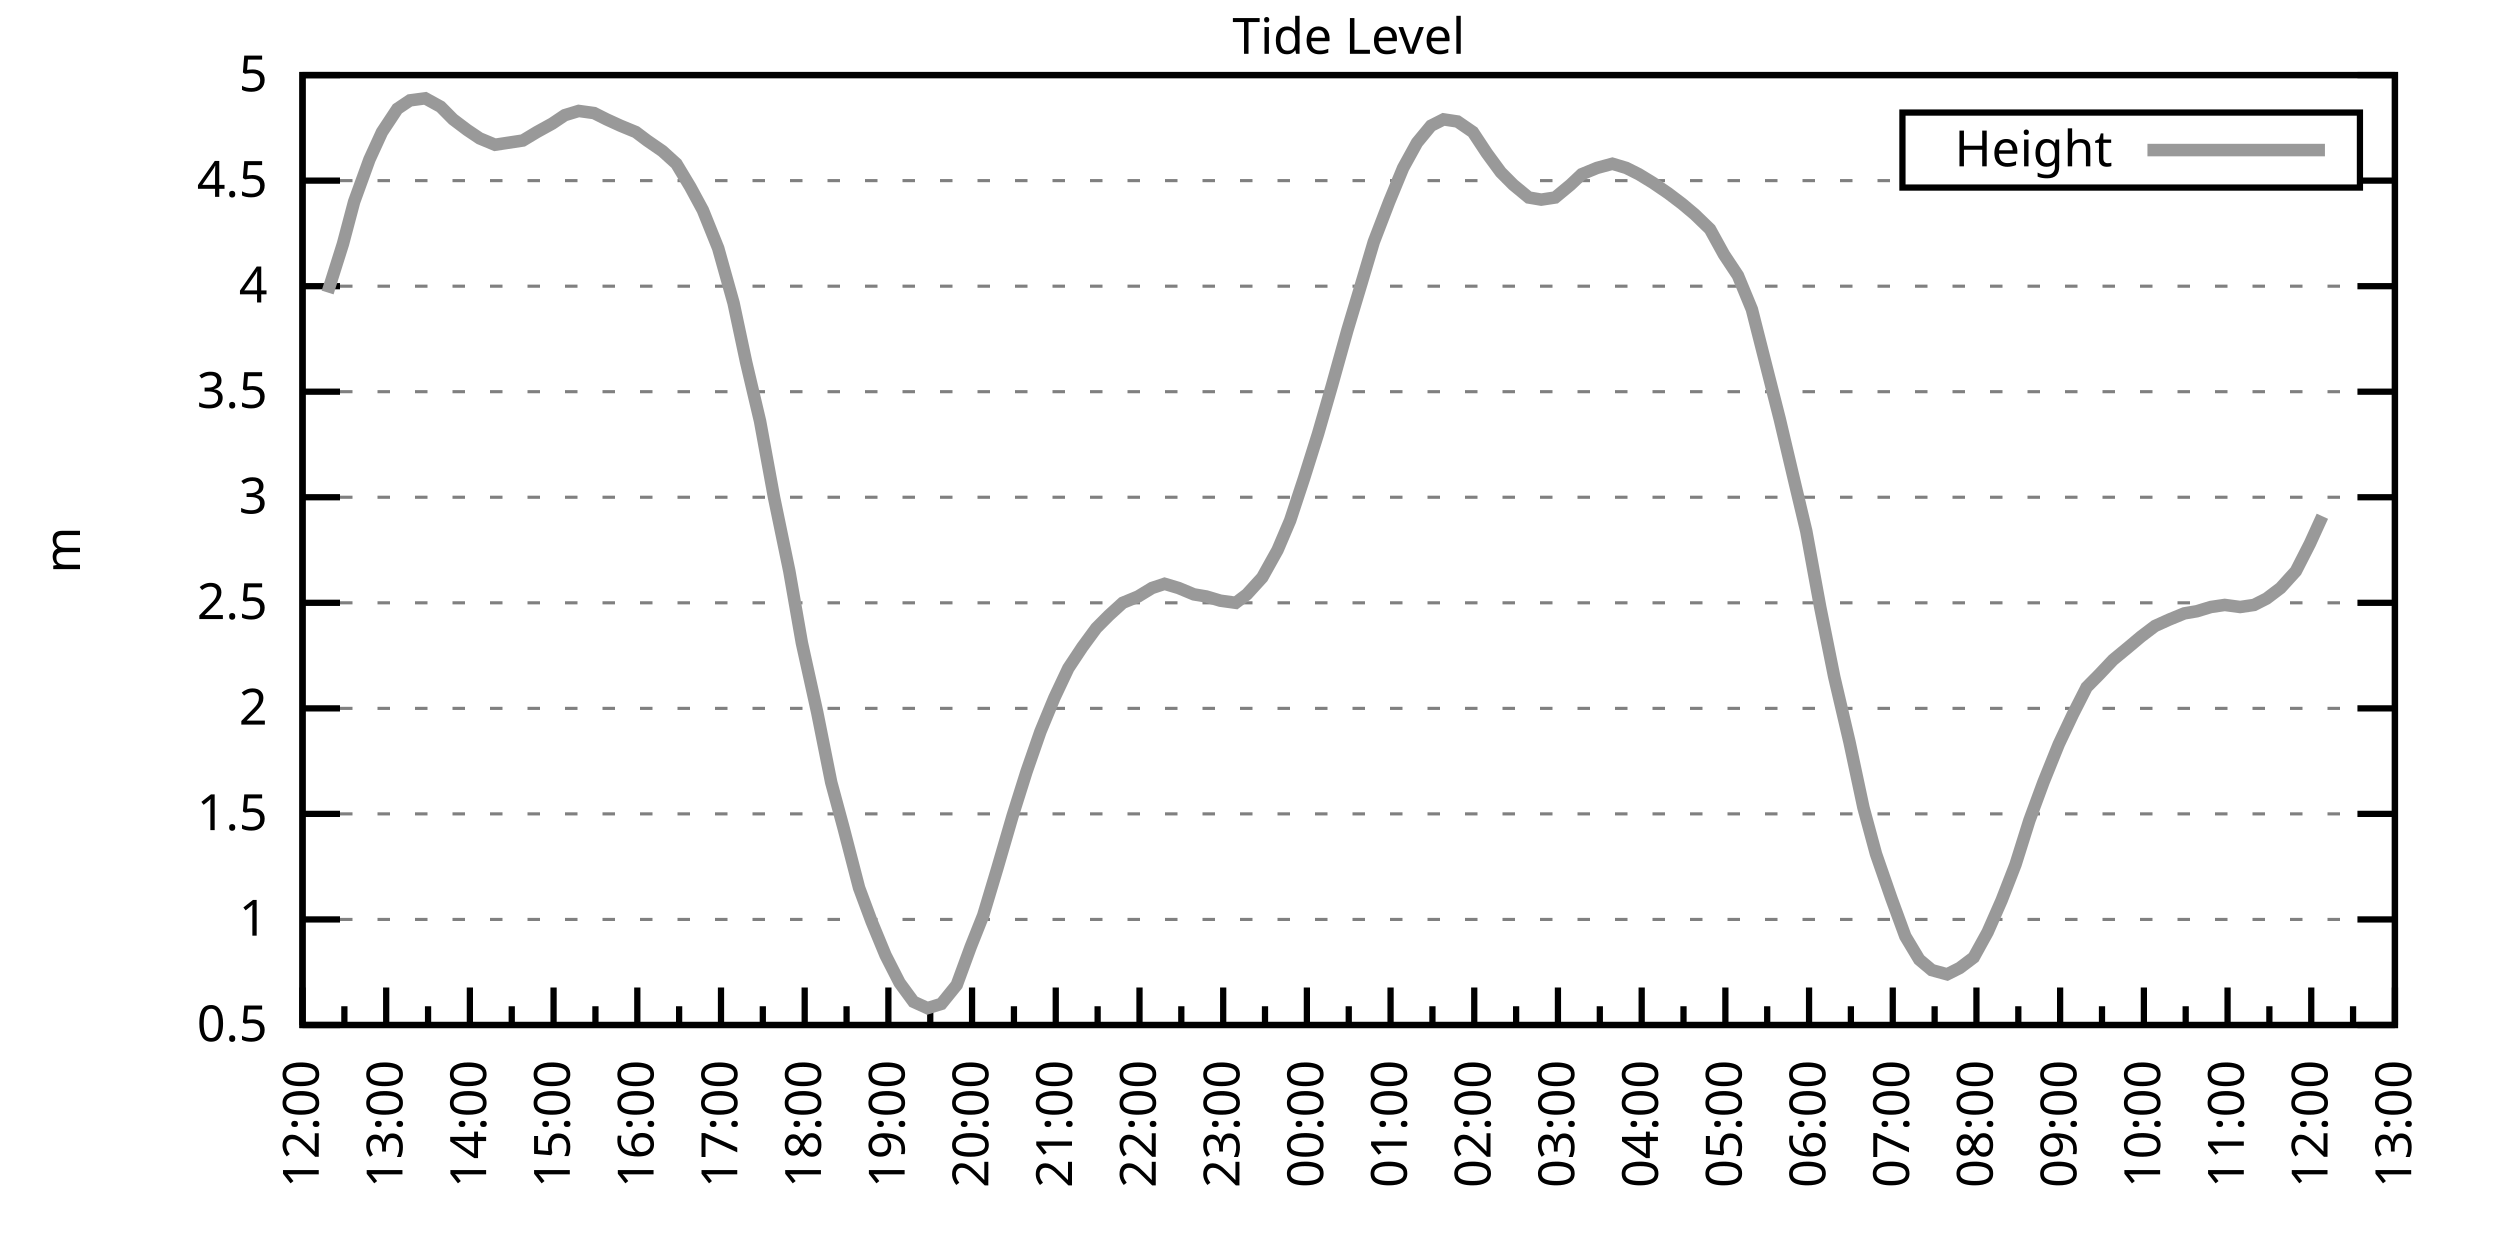
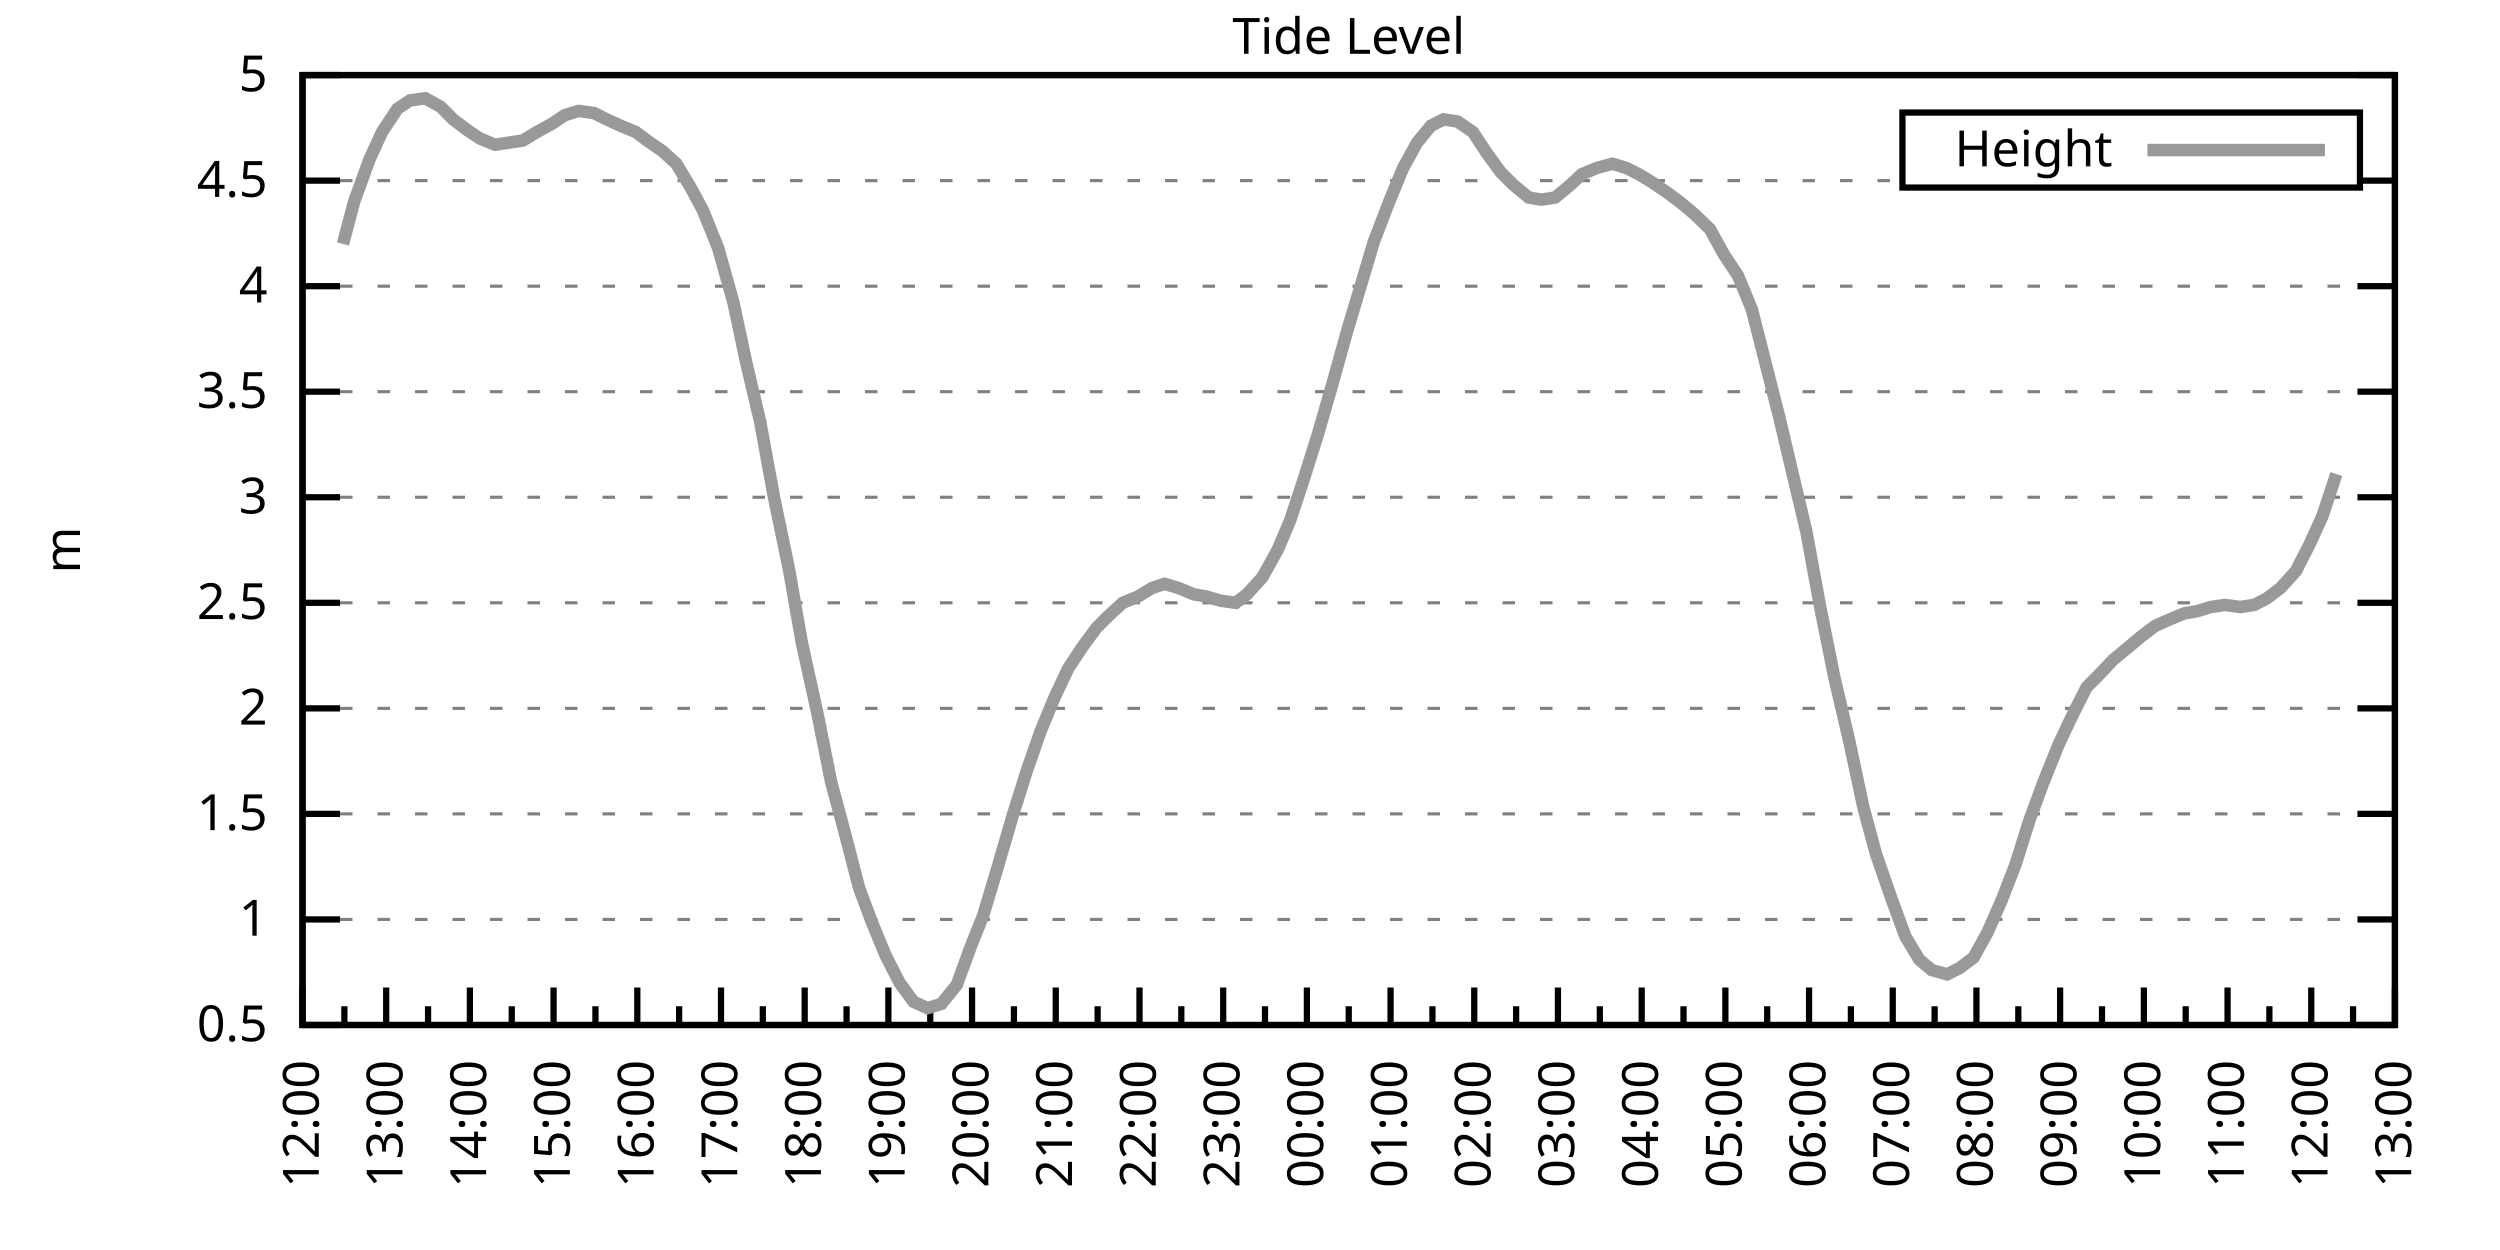
<svg xmlns="http://www.w3.org/2000/svg" xmlns:xlink="http://www.w3.org/1999/xlink" width="400" height="200" viewBox="0 0 400 200">
  <g id="gnuplot_canvas">
    <rect x="0" y="0" width="400" height="200" fill="none" />
    <defs>
      <circle id="gpDot" r="0.5" stroke-width="0.5" stroke="currentColor" />
      <path id="gpPt0" stroke-width="0.333" stroke="currentColor" d="M-1,0 h2 M0,-1 v2" />
      <path id="gpPt1" stroke-width="0.333" stroke="currentColor" d="M-1,-1 L1,1 M1,-1 L-1,1" />
      <path id="gpPt2" stroke-width="0.333" stroke="currentColor" d="M-1,0 L1,0 M0,-1 L0,1 M-1,-1 L1,1 M-1,1 L1,-1" />
      <rect id="gpPt3" stroke-width="0.333" stroke="currentColor" x="-1" y="-1" width="2" height="2" />
      <rect id="gpPt4" stroke-width="0.333" stroke="currentColor" fill="currentColor" x="-1" y="-1" width="2" height="2" />
      <circle id="gpPt5" stroke-width="0.333" stroke="currentColor" cx="0" cy="0" r="1" />
      <use xlink:href="#gpPt5" id="gpPt6" fill="currentColor" stroke="none" />
      <path id="gpPt7" stroke-width="0.333" stroke="currentColor" d="M0,-1.33 L-1.33,0.67 L1.33,0.67 z" />
      <use xlink:href="#gpPt7" id="gpPt8" fill="currentColor" stroke="none" />
      <use xlink:href="#gpPt7" id="gpPt9" stroke="currentColor" transform="rotate(180)" />
      <use xlink:href="#gpPt9" id="gpPt10" fill="currentColor" stroke="none" />
      <use xlink:href="#gpPt3" id="gpPt11" stroke="currentColor" transform="rotate(45)" />
      <use xlink:href="#gpPt11" id="gpPt12" fill="currentColor" stroke="none" />
      <path id="gpPt13" stroke-width="0.333" stroke="currentColor" d="M0,1.330 L1.265,0.411 L0.782,-1.067 L-0.782,-1.076 L-1.265,0.411 z" />
      <use xlink:href="#gpPt13" id="gpPt14" fill="currentColor" stroke="none" />
      <filter id="textbox" filterUnits="objectBoundingBox" x="0" y="0" height="1" width="1">
        <feFlood flood-color="white" flood-opacity="1" result="bgnd" />
        <feComposite in="SourceGraphic" in2="bgnd" operator="atop" />
      </filter>
      <filter id="greybox" filterUnits="objectBoundingBox" x="0" y="0" height="1" width="1">
        <feFlood flood-color="lightgrey" flood-opacity="1" result="grey" />
        <feComposite in="SourceGraphic" in2="grey" operator="atop" />
      </filter>
    </defs>
    <g fill="none" color="white" stroke="currentColor" stroke-width="1.00" stroke-linecap="butt" stroke-linejoin="miter">
</g>
    <g fill="none" color="black" stroke="currentColor" stroke-width="1.00" stroke-linecap="butt" stroke-linejoin="miter">
      <g stroke="none" shape-rendering="crispEdges">
        <polygon fill="rgb(255, 255, 255)" points="48.40,164.00 383.18,164.00 383.18,12.02 48.40,12.02 " />
      </g>
    </g>
    <g fill="none" color="black" stroke="currentColor" stroke-width="1.00" stroke-linecap="butt" stroke-linejoin="miter">
</g>
    <g fill="none" color="black" stroke="black" stroke-width="0.50" stroke-linecap="butt" stroke-linejoin="miter">
</g>
    <g fill="none" color="gray" stroke="currentColor" stroke-width="0.50" stroke-linecap="butt" stroke-linejoin="miter">
      <path stroke="gray" stroke-dasharray="2,4" class="gridline" d="M48.40,164.00 L383.19,164.00  " />
    </g>
    <g fill="none" color="gray" stroke="gray" stroke-width="1.00" stroke-linecap="butt" stroke-linejoin="miter">
</g>
    <g fill="none" color="black" stroke="currentColor" stroke-width="1.00" stroke-linecap="butt" stroke-linejoin="miter">
      <path stroke="black" d="M48.40,164.00 L54.40,164.00 M383.19,164.00 L377.19,164.00  " />
      <g transform="translate(42.80,166.60)" stroke="none" fill="black" font-family="Sans" font-size="8.00" text-anchor="end">
        <text>
          <tspan font-family="Sans"> 0.5</tspan>
        </text>
      </g>
    </g>
    <g fill="none" color="black" stroke="currentColor" stroke-width="1.00" stroke-linecap="butt" stroke-linejoin="miter">
</g>
    <g fill="none" color="black" stroke="black" stroke-width="0.50" stroke-linecap="butt" stroke-linejoin="miter">
</g>
    <g fill="none" color="gray" stroke="currentColor" stroke-width="0.50" stroke-linecap="butt" stroke-linejoin="miter">
      <path stroke="gray" stroke-dasharray="2,4" class="gridline" d="M48.40,147.11 L383.19,147.11  " />
    </g>
    <g fill="none" color="gray" stroke="gray" stroke-width="1.00" stroke-linecap="butt" stroke-linejoin="miter">
</g>
    <g fill="none" color="black" stroke="currentColor" stroke-width="1.00" stroke-linecap="butt" stroke-linejoin="miter">
      <path stroke="black" d="M48.40,147.11 L54.40,147.11 M383.19,147.11 L377.19,147.11  " />
      <g transform="translate(42.80,149.71)" stroke="none" fill="black" font-family="Sans" font-size="8.00" text-anchor="end">
        <text>
          <tspan font-family="Sans"> 1</tspan>
        </text>
      </g>
    </g>
    <g fill="none" color="black" stroke="currentColor" stroke-width="1.00" stroke-linecap="butt" stroke-linejoin="miter">
</g>
    <g fill="none" color="black" stroke="black" stroke-width="0.50" stroke-linecap="butt" stroke-linejoin="miter">
</g>
    <g fill="none" color="gray" stroke="currentColor" stroke-width="0.50" stroke-linecap="butt" stroke-linejoin="miter">
      <path stroke="gray" stroke-dasharray="2,4" class="gridline" d="M48.40,130.22 L383.19,130.22  " />
    </g>
    <g fill="none" color="gray" stroke="gray" stroke-width="1.00" stroke-linecap="butt" stroke-linejoin="miter">
</g>
    <g fill="none" color="black" stroke="currentColor" stroke-width="1.00" stroke-linecap="butt" stroke-linejoin="miter">
      <path stroke="black" d="M48.40,130.22 L54.40,130.22 M383.19,130.22 L377.19,130.22  " />
      <g transform="translate(42.80,132.82)" stroke="none" fill="black" font-family="Sans" font-size="8.00" text-anchor="end">
        <text>
          <tspan font-family="Sans"> 1.5</tspan>
        </text>
      </g>
    </g>
    <g fill="none" color="black" stroke="currentColor" stroke-width="1.00" stroke-linecap="butt" stroke-linejoin="miter">
</g>
    <g fill="none" color="black" stroke="black" stroke-width="0.50" stroke-linecap="butt" stroke-linejoin="miter">
</g>
    <g fill="none" color="gray" stroke="currentColor" stroke-width="0.50" stroke-linecap="butt" stroke-linejoin="miter">
      <path stroke="gray" stroke-dasharray="2,4" class="gridline" d="M48.40,113.34 L383.19,113.34  " />
    </g>
    <g fill="none" color="gray" stroke="gray" stroke-width="1.00" stroke-linecap="butt" stroke-linejoin="miter">
</g>
    <g fill="none" color="black" stroke="currentColor" stroke-width="1.00" stroke-linecap="butt" stroke-linejoin="miter">
      <path stroke="black" d="M48.40,113.34 L54.40,113.34 M383.19,113.34 L377.19,113.34  " />
      <g transform="translate(42.80,115.94)" stroke="none" fill="black" font-family="Sans" font-size="8.00" text-anchor="end">
        <text>
          <tspan font-family="Sans"> 2</tspan>
        </text>
      </g>
    </g>
    <g fill="none" color="black" stroke="currentColor" stroke-width="1.00" stroke-linecap="butt" stroke-linejoin="miter">
</g>
    <g fill="none" color="black" stroke="black" stroke-width="0.50" stroke-linecap="butt" stroke-linejoin="miter">
</g>
    <g fill="none" color="gray" stroke="currentColor" stroke-width="0.50" stroke-linecap="butt" stroke-linejoin="miter">
      <path stroke="gray" stroke-dasharray="2,4" class="gridline" d="M48.40,96.45 L383.19,96.45  " />
    </g>
    <g fill="none" color="gray" stroke="gray" stroke-width="1.00" stroke-linecap="butt" stroke-linejoin="miter">
</g>
    <g fill="none" color="black" stroke="currentColor" stroke-width="1.00" stroke-linecap="butt" stroke-linejoin="miter">
      <path stroke="black" d="M48.40,96.45 L54.40,96.45 M383.19,96.45 L377.19,96.45  " />
      <g transform="translate(42.80,99.05)" stroke="none" fill="black" font-family="Sans" font-size="8.00" text-anchor="end">
        <text>
          <tspan font-family="Sans"> 2.5</tspan>
        </text>
      </g>
    </g>
    <g fill="none" color="black" stroke="currentColor" stroke-width="1.00" stroke-linecap="butt" stroke-linejoin="miter">
</g>
    <g fill="none" color="black" stroke="black" stroke-width="0.50" stroke-linecap="butt" stroke-linejoin="miter">
</g>
    <g fill="none" color="gray" stroke="currentColor" stroke-width="0.50" stroke-linecap="butt" stroke-linejoin="miter">
      <path stroke="gray" stroke-dasharray="2,4" class="gridline" d="M48.40,79.56 L383.19,79.56  " />
    </g>
    <g fill="none" color="gray" stroke="gray" stroke-width="1.00" stroke-linecap="butt" stroke-linejoin="miter">
</g>
    <g fill="none" color="black" stroke="currentColor" stroke-width="1.00" stroke-linecap="butt" stroke-linejoin="miter">
      <path stroke="black" d="M48.40,79.56 L54.40,79.56 M383.19,79.56 L377.19,79.56  " />
      <g transform="translate(42.80,82.16)" stroke="none" fill="black" font-family="Sans" font-size="8.00" text-anchor="end">
        <text>
          <tspan font-family="Sans"> 3</tspan>
        </text>
      </g>
    </g>
    <g fill="none" color="black" stroke="currentColor" stroke-width="1.00" stroke-linecap="butt" stroke-linejoin="miter">
</g>
    <g fill="none" color="black" stroke="black" stroke-width="0.50" stroke-linecap="butt" stroke-linejoin="miter">
</g>
    <g fill="none" color="gray" stroke="currentColor" stroke-width="0.50" stroke-linecap="butt" stroke-linejoin="miter">
      <path stroke="gray" stroke-dasharray="2,4" class="gridline" d="M48.40,62.67 L383.19,62.67  " />
    </g>
    <g fill="none" color="gray" stroke="gray" stroke-width="1.00" stroke-linecap="butt" stroke-linejoin="miter">
</g>
    <g fill="none" color="black" stroke="currentColor" stroke-width="1.00" stroke-linecap="butt" stroke-linejoin="miter">
      <path stroke="black" d="M48.40,62.67 L54.40,62.67 M383.19,62.67 L377.19,62.67  " />
      <g transform="translate(42.80,65.27)" stroke="none" fill="black" font-family="Sans" font-size="8.00" text-anchor="end">
        <text>
          <tspan font-family="Sans"> 3.5</tspan>
        </text>
      </g>
    </g>
    <g fill="none" color="black" stroke="currentColor" stroke-width="1.00" stroke-linecap="butt" stroke-linejoin="miter">
</g>
    <g fill="none" color="black" stroke="black" stroke-width="0.50" stroke-linecap="butt" stroke-linejoin="miter">
</g>
    <g fill="none" color="gray" stroke="currentColor" stroke-width="0.50" stroke-linecap="butt" stroke-linejoin="miter">
      <path stroke="gray" stroke-dasharray="2,4" class="gridline" d="M48.40,45.79 L383.19,45.79  " />
    </g>
    <g fill="none" color="gray" stroke="gray" stroke-width="1.00" stroke-linecap="butt" stroke-linejoin="miter">
</g>
    <g fill="none" color="black" stroke="currentColor" stroke-width="1.00" stroke-linecap="butt" stroke-linejoin="miter">
      <path stroke="black" d="M48.40,45.79 L54.40,45.79 M383.19,45.79 L377.19,45.79  " />
      <g transform="translate(42.80,48.39)" stroke="none" fill="black" font-family="Sans" font-size="8.00" text-anchor="end">
        <text>
          <tspan font-family="Sans"> 4</tspan>
        </text>
      </g>
    </g>
    <g fill="none" color="black" stroke="currentColor" stroke-width="1.00" stroke-linecap="butt" stroke-linejoin="miter">
</g>
    <g fill="none" color="black" stroke="black" stroke-width="0.50" stroke-linecap="butt" stroke-linejoin="miter">
</g>
    <g fill="none" color="gray" stroke="currentColor" stroke-width="0.50" stroke-linecap="butt" stroke-linejoin="miter">
      <path stroke="gray" stroke-dasharray="2,4" class="gridline" d="M48.40,28.90 L304.39,28.90 M377.59,28.90 L383.19,28.90  " />
    </g>
    <g fill="none" color="gray" stroke="gray" stroke-width="1.00" stroke-linecap="butt" stroke-linejoin="miter">
</g>
    <g fill="none" color="black" stroke="currentColor" stroke-width="1.00" stroke-linecap="butt" stroke-linejoin="miter">
      <path stroke="black" d="M48.40,28.90 L54.40,28.90 M383.19,28.90 L377.19,28.90  " />
      <g transform="translate(42.80,31.50)" stroke="none" fill="black" font-family="Sans" font-size="8.00" text-anchor="end">
        <text>
          <tspan font-family="Sans"> 4.5</tspan>
        </text>
      </g>
    </g>
    <g fill="none" color="black" stroke="currentColor" stroke-width="1.00" stroke-linecap="butt" stroke-linejoin="miter">
</g>
    <g fill="none" color="black" stroke="black" stroke-width="0.50" stroke-linecap="butt" stroke-linejoin="miter">
</g>
    <g fill="none" color="gray" stroke="currentColor" stroke-width="0.50" stroke-linecap="butt" stroke-linejoin="miter">
      <path stroke="gray" stroke-dasharray="2,4" class="gridline" d="M48.40,12.01 L383.19,12.01  " />
    </g>
    <g fill="none" color="gray" stroke="gray" stroke-width="1.00" stroke-linecap="butt" stroke-linejoin="miter">
</g>
    <g fill="none" color="black" stroke="currentColor" stroke-width="1.00" stroke-linecap="butt" stroke-linejoin="miter">
      <path stroke="black" d="M48.40,12.01 L54.40,12.01 M383.19,12.01 L377.19,12.01  " />
      <g transform="translate(42.80,14.61)" stroke="none" fill="black" font-family="Sans" font-size="8.00" text-anchor="end">
        <text>
          <tspan font-family="Sans"> 5</tspan>
        </text>
      </g>
    </g>
    <g fill="none" color="black" stroke="currentColor" stroke-width="1.00" stroke-linecap="butt" stroke-linejoin="miter">
      <path stroke="black" d="M48.40,164.00 L48.40,158.00  " />
      <g transform="translate(51.00,169.60) rotate(270)" stroke="none" fill="black" font-family="Sans" font-size="8.00" text-anchor="end">
        <text>
          <tspan font-family="Sans">12:00</tspan>
        </text>
      </g>
    </g>
    <g fill="none" color="black" stroke="currentColor" stroke-width="1.00" stroke-linecap="butt" stroke-linejoin="miter">
      <path stroke="black" d="M55.10,164.00 L55.10,161.00 M61.79,164.00 L61.79,158.00  " />
      <g transform="translate(64.39,169.60) rotate(270)" stroke="none" fill="black" font-family="Sans" font-size="8.00" text-anchor="end">
        <text>
          <tspan font-family="Sans">13:00</tspan>
        </text>
      </g>
    </g>
    <g fill="none" color="black" stroke="currentColor" stroke-width="1.00" stroke-linecap="butt" stroke-linejoin="miter">
      <path stroke="black" d="M68.49,164.00 L68.49,161.00 M75.18,164.00 L75.18,158.00  " />
      <g transform="translate(77.78,169.60) rotate(270)" stroke="none" fill="black" font-family="Sans" font-size="8.00" text-anchor="end">
        <text>
          <tspan font-family="Sans">14:00</tspan>
        </text>
      </g>
    </g>
    <g fill="none" color="black" stroke="currentColor" stroke-width="1.00" stroke-linecap="butt" stroke-linejoin="miter">
      <path stroke="black" d="M81.88,164.00 L81.88,161.00 M88.57,164.00 L88.57,158.00  " />
      <g transform="translate(91.17,169.60) rotate(270)" stroke="none" fill="black" font-family="Sans" font-size="8.00" text-anchor="end">
        <text>
          <tspan font-family="Sans">15:00</tspan>
        </text>
      </g>
    </g>
    <g fill="none" color="black" stroke="currentColor" stroke-width="1.00" stroke-linecap="butt" stroke-linejoin="miter">
      <path stroke="black" d="M95.27,164.00 L95.27,161.00 M101.97,164.00 L101.97,158.00  " />
      <g transform="translate(104.57,169.60) rotate(270)" stroke="none" fill="black" font-family="Sans" font-size="8.00" text-anchor="end">
        <text>
          <tspan font-family="Sans">16:00</tspan>
        </text>
      </g>
    </g>
    <g fill="none" color="black" stroke="currentColor" stroke-width="1.00" stroke-linecap="butt" stroke-linejoin="miter">
      <path stroke="black" d="M108.66,164.00 L108.66,161.00 M115.36,164.00 L115.36,158.00  " />
      <g transform="translate(117.96,169.60) rotate(270)" stroke="none" fill="black" font-family="Sans" font-size="8.00" text-anchor="end">
        <text>
          <tspan font-family="Sans">17:00</tspan>
        </text>
      </g>
    </g>
    <g fill="none" color="black" stroke="currentColor" stroke-width="1.00" stroke-linecap="butt" stroke-linejoin="miter">
      <path stroke="black" d="M122.05,164.00 L122.05,161.00 M128.75,164.00 L128.75,158.00  " />
      <g transform="translate(131.35,169.60) rotate(270)" stroke="none" fill="black" font-family="Sans" font-size="8.00" text-anchor="end">
        <text>
          <tspan font-family="Sans">18:00</tspan>
        </text>
      </g>
    </g>
    <g fill="none" color="black" stroke="currentColor" stroke-width="1.00" stroke-linecap="butt" stroke-linejoin="miter">
      <path stroke="black" d="M135.45,164.00 L135.45,161.00 M142.14,164.00 L142.14,158.00  " />
      <g transform="translate(144.74,169.60) rotate(270)" stroke="none" fill="black" font-family="Sans" font-size="8.00" text-anchor="end">
        <text>
          <tspan font-family="Sans">19:00</tspan>
        </text>
      </g>
    </g>
    <g fill="none" color="black" stroke="currentColor" stroke-width="1.00" stroke-linecap="butt" stroke-linejoin="miter">
      <path stroke="black" d="M148.84,164.00 L148.84,161.00 M155.53,164.00 L155.53,158.00  " />
      <g transform="translate(158.13,169.60) rotate(270)" stroke="none" fill="black" font-family="Sans" font-size="8.00" text-anchor="end">
        <text>
          <tspan font-family="Sans">20:00</tspan>
        </text>
      </g>
    </g>
    <g fill="none" color="black" stroke="currentColor" stroke-width="1.00" stroke-linecap="butt" stroke-linejoin="miter">
      <path stroke="black" d="M162.23,164.00 L162.23,161.00 M168.92,164.00 L168.92,158.00  " />
      <g transform="translate(171.52,169.60) rotate(270)" stroke="none" fill="black" font-family="Sans" font-size="8.00" text-anchor="end">
        <text>
          <tspan font-family="Sans">21:00</tspan>
        </text>
      </g>
    </g>
    <g fill="none" color="black" stroke="currentColor" stroke-width="1.00" stroke-linecap="butt" stroke-linejoin="miter">
      <path stroke="black" d="M175.62,164.00 L175.62,161.00 M182.32,164.00 L182.32,158.00  " />
      <g transform="translate(184.92,169.60) rotate(270)" stroke="none" fill="black" font-family="Sans" font-size="8.00" text-anchor="end">
        <text>
          <tspan font-family="Sans">22:00</tspan>
        </text>
      </g>
    </g>
    <g fill="none" color="black" stroke="currentColor" stroke-width="1.00" stroke-linecap="butt" stroke-linejoin="miter">
      <path stroke="black" d="M189.01,164.00 L189.01,161.00 M195.71,164.00 L195.71,158.00  " />
      <g transform="translate(198.31,169.60) rotate(270)" stroke="none" fill="black" font-family="Sans" font-size="8.00" text-anchor="end">
        <text>
          <tspan font-family="Sans">23:00</tspan>
        </text>
      </g>
    </g>
    <g fill="none" color="black" stroke="currentColor" stroke-width="1.00" stroke-linecap="butt" stroke-linejoin="miter">
      <path stroke="black" d="M202.40,164.00 L202.40,161.00 M209.10,164.00 L209.10,158.00  " />
      <g transform="translate(211.70,169.60) rotate(270)" stroke="none" fill="black" font-family="Sans" font-size="8.00" text-anchor="end">
        <text>
          <tspan font-family="Sans">00:00</tspan>
        </text>
      </g>
    </g>
    <g fill="none" color="black" stroke="currentColor" stroke-width="1.00" stroke-linecap="butt" stroke-linejoin="miter">
      <path stroke="black" d="M215.80,164.00 L215.80,161.00 M222.49,164.00 L222.49,158.00  " />
      <g transform="translate(225.09,169.60) rotate(270)" stroke="none" fill="black" font-family="Sans" font-size="8.00" text-anchor="end">
        <text>
          <tspan font-family="Sans">01:00</tspan>
        </text>
      </g>
    </g>
    <g fill="none" color="black" stroke="currentColor" stroke-width="1.00" stroke-linecap="butt" stroke-linejoin="miter">
      <path stroke="black" d="M229.19,164.00 L229.19,161.00 M235.88,164.00 L235.88,158.00  " />
      <g transform="translate(238.48,169.60) rotate(270)" stroke="none" fill="black" font-family="Sans" font-size="8.00" text-anchor="end">
        <text>
          <tspan font-family="Sans">02:00</tspan>
        </text>
      </g>
    </g>
    <g fill="none" color="black" stroke="currentColor" stroke-width="1.00" stroke-linecap="butt" stroke-linejoin="miter">
      <path stroke="black" d="M242.58,164.00 L242.58,161.00 M249.27,164.00 L249.27,158.00  " />
      <g transform="translate(251.87,169.60) rotate(270)" stroke="none" fill="black" font-family="Sans" font-size="8.00" text-anchor="end">
        <text>
          <tspan font-family="Sans">03:00</tspan>
        </text>
      </g>
    </g>
    <g fill="none" color="black" stroke="currentColor" stroke-width="1.00" stroke-linecap="butt" stroke-linejoin="miter">
      <path stroke="black" d="M255.97,164.00 L255.97,161.00 M262.67,164.00 L262.67,158.00  " />
      <g transform="translate(265.27,169.60) rotate(270)" stroke="none" fill="black" font-family="Sans" font-size="8.00" text-anchor="end">
        <text>
          <tspan font-family="Sans">04:00</tspan>
        </text>
      </g>
    </g>
    <g fill="none" color="black" stroke="currentColor" stroke-width="1.00" stroke-linecap="butt" stroke-linejoin="miter">
      <path stroke="black" d="M269.36,164.00 L269.36,161.00 M276.06,164.00 L276.06,158.00  " />
      <g transform="translate(278.66,169.60) rotate(270)" stroke="none" fill="black" font-family="Sans" font-size="8.00" text-anchor="end">
        <text>
          <tspan font-family="Sans">05:00</tspan>
        </text>
      </g>
    </g>
    <g fill="none" color="black" stroke="currentColor" stroke-width="1.00" stroke-linecap="butt" stroke-linejoin="miter">
      <path stroke="black" d="M282.75,164.00 L282.75,161.00 M289.45,164.00 L289.45,158.00  " />
      <g transform="translate(292.05,169.60) rotate(270)" stroke="none" fill="black" font-family="Sans" font-size="8.00" text-anchor="end">
        <text>
          <tspan font-family="Sans">06:00</tspan>
        </text>
      </g>
    </g>
    <g fill="none" color="black" stroke="currentColor" stroke-width="1.00" stroke-linecap="butt" stroke-linejoin="miter">
      <path stroke="black" d="M296.14,164.00 L296.14,161.00 M302.84,164.00 L302.84,158.00  " />
      <g transform="translate(305.44,169.60) rotate(270)" stroke="none" fill="black" font-family="Sans" font-size="8.00" text-anchor="end">
        <text>
          <tspan font-family="Sans">07:00</tspan>
        </text>
      </g>
    </g>
    <g fill="none" color="black" stroke="currentColor" stroke-width="1.00" stroke-linecap="butt" stroke-linejoin="miter">
      <path stroke="black" d="M309.54,164.00 L309.54,161.00 M316.23,164.00 L316.23,158.00  " />
      <g transform="translate(318.83,169.60) rotate(270)" stroke="none" fill="black" font-family="Sans" font-size="8.00" text-anchor="end">
        <text>
          <tspan font-family="Sans">08:00</tspan>
        </text>
      </g>
    </g>
    <g fill="none" color="black" stroke="currentColor" stroke-width="1.00" stroke-linecap="butt" stroke-linejoin="miter">
      <path stroke="black" d="M322.93,164.00 L322.93,161.00 M329.62,164.00 L329.62,158.00  " />
      <g transform="translate(332.22,169.60) rotate(270)" stroke="none" fill="black" font-family="Sans" font-size="8.00" text-anchor="end">
        <text>
          <tspan font-family="Sans">09:00</tspan>
        </text>
      </g>
    </g>
    <g fill="none" color="black" stroke="currentColor" stroke-width="1.00" stroke-linecap="butt" stroke-linejoin="miter">
      <path stroke="black" d="M336.32,164.00 L336.32,161.00 M343.02,164.00 L343.02,158.00  " />
      <g transform="translate(345.62,169.60) rotate(270)" stroke="none" fill="black" font-family="Sans" font-size="8.00" text-anchor="end">
        <text>
          <tspan font-family="Sans">10:00</tspan>
        </text>
      </g>
    </g>
    <g fill="none" color="black" stroke="currentColor" stroke-width="1.00" stroke-linecap="butt" stroke-linejoin="miter">
      <path stroke="black" d="M349.71,164.00 L349.71,161.00 M356.41,164.00 L356.41,158.00  " />
      <g transform="translate(359.01,169.60) rotate(270)" stroke="none" fill="black" font-family="Sans" font-size="8.00" text-anchor="end">
        <text>
          <tspan font-family="Sans">11:00</tspan>
        </text>
      </g>
    </g>
    <g fill="none" color="black" stroke="currentColor" stroke-width="1.00" stroke-linecap="butt" stroke-linejoin="miter">
      <path stroke="black" d="M363.10,164.00 L363.10,161.00 M369.80,164.00 L369.80,158.00  " />
      <g transform="translate(372.40,169.60) rotate(270)" stroke="none" fill="black" font-family="Sans" font-size="8.00" text-anchor="end">
        <text>
          <tspan font-family="Sans">12:00</tspan>
        </text>
      </g>
    </g>
    <g fill="none" color="black" stroke="currentColor" stroke-width="1.00" stroke-linecap="butt" stroke-linejoin="miter">
      <path stroke="black" d="M376.49,164.00 L376.49,161.00 M383.19,164.00 L383.19,158.00  " />
      <g transform="translate(385.79,169.60) rotate(270)" stroke="none" fill="black" font-family="Sans" font-size="8.00" text-anchor="end">
        <text>
          <tspan font-family="Sans">13:00</tspan>
        </text>
      </g>
    </g>
    <g fill="none" color="black" stroke="currentColor" stroke-width="1.00" stroke-linecap="butt" stroke-linejoin="miter">
</g>
    <g fill="none" color="black" stroke="currentColor" stroke-width="1.00" stroke-linecap="butt" stroke-linejoin="miter">
      <path stroke="black" d="M48.40,12.01 L48.40,164.00 L383.19,164.00 L383.19,12.01 L48.40,12.01 Z  " />
    </g>
    <g fill="none" color="black" stroke="currentColor" stroke-width="1.00" stroke-linecap="butt" stroke-linejoin="miter">
      <g transform="translate(12.80,88.01) rotate(270)" stroke="none" fill="black" font-family="Sans" font-size="8.00" text-anchor="middle">
        <text>
          <tspan font-family="Sans">m</tspan>
        </text>
      </g>
    </g>
    <g fill="none" color="black" stroke="currentColor" stroke-width="1.00" stroke-linecap="butt" stroke-linejoin="miter">
</g>
    <g fill="none" color="black" stroke="currentColor" stroke-width="1.00" stroke-linecap="butt" stroke-linejoin="miter">
      <path stroke="black" d="M304.39,30.01 L304.39,18.01 L377.59,18.01 L377.59,30.01 L304.39,30.01 Z  " />
    </g>
    <g id="Tide_level_plot_1">
      <g fill="none" color="white" stroke="black" stroke-width="2.00" stroke-linecap="butt" stroke-linejoin="miter">
</g>
      <g fill="none" color="black" stroke="currentColor" stroke-width="2.00" stroke-linecap="butt" stroke-linejoin="miter">
        <g transform="translate(337.99,26.61)" stroke="none" fill="black" font-family="Sans" font-size="8.00" text-anchor="end">
          <text>
            <tspan font-family="Sans">Height</tspan>
          </text>
        </g>
      </g>
      <g fill="none" color="black" stroke="currentColor" stroke-width="2.00" stroke-linecap="butt" stroke-linejoin="miter">
-         <path stroke="rgb(153, 153, 153)" d="M343.59,24.01 L371.99,24.01 M52.42,46.80 L54.87,39.03 L56.66,32.28 L59.11,25.52 L61.12,21.13 L63.58,17.41   L65.59,16.06 L68.04,15.73 L70.50,17.08 L72.50,19.10 L74.74,20.79 L76.75,22.14 L79.20,23.16 L81.43,22.82   L83.66,22.48 L85.90,21.13 L88.35,19.78 L90.36,18.43 L92.59,17.75 L95.05,18.09 L97.06,19.10 L99.29,20.12   L101.74,21.13 L103.53,22.48 L105.98,24.17 L108.22,26.20 L110.45,29.91 L112.46,33.63 L114.91,39.71 L117.37,48.49   L119.38,57.94 L121.61,67.40 L123.84,79.56 L126.29,91.38 L128.30,102.87 L130.76,114.01 L132.99,125.16 L135.00,132.59   L137.45,142.05 L139.46,147.45 L141.69,152.85 L143.93,157.24 L146.16,160.28 L148.39,161.30 L150.62,160.62 L153.08,157.58   L155.31,151.50 L157.32,146.44 L159.55,139.01 L162.01,130.56 L164.24,123.47 L166.47,117.05 L168.70,111.65 L170.93,106.92   L173.17,103.54 L175.40,100.50 L177.41,98.48 L179.64,96.45 L182.09,95.44 L184.32,94.08 L186.33,93.41 L188.57,94.08   L191.02,95.10 L193.03,95.44 L195.26,96.11 L197.72,96.45 L199.50,95.10 L201.96,92.40 L204.41,88.00 L206.42,83.28   L208.65,76.52 L210.88,69.43 L213.12,61.66 L215.57,52.88 L217.80,45.45 L219.81,38.69 L222.27,32.28 L224.50,26.87   L226.73,22.82 L228.96,20.12 L230.97,19.10 L233.20,19.44 L235.66,21.13 L237.89,24.51 L240.12,27.55 L242.13,29.57   L244.59,31.60 L246.60,31.94 L248.83,31.60 L251.28,29.57 L253.07,27.88 L255.52,26.87 L257.98,26.20 L260.21,26.87   L262.22,27.88 L264.45,29.24 L266.91,30.92 L269.14,32.61 L271.15,34.30 L273.60,36.67 L275.83,40.72 L278.07,44.10   L280.30,49.50 L282.53,58.28 L284.76,67.06 L286.99,76.52 L289.00,84.97 L291.23,97.12 L293.47,108.27 L295.92,118.74   L298.15,129.21 L300.16,136.64 L302.62,143.73 L304.85,149.81 L307.08,153.53 L309.09,155.22 L311.54,155.89 L313.55,154.88   L315.79,153.19 L318.02,149.14 L320.25,144.07 L322.48,138.33 L324.71,131.24 L326.95,125.16 L329.40,119.08 L331.63,114.35   L333.86,109.96 L335.87,107.93 L338.10,105.57 L340.56,103.54 L342.57,101.85 L344.80,100.16 L347.03,99.15 L349.49,98.14   L351.50,97.80 L353.73,97.12 L355.96,96.79 L358.42,97.12 L360.65,96.79 L362.66,95.77 L364.89,94.08 L367.34,91.38   L369.58,86.99 L371.58,82.60  " />
+         <path stroke="rgb(153, 153, 153)" d="M343.59,24.01 L371.99,24.01 M54.87,39.03 L56.66,32.28 L59.11,25.52 L61.12,21.13 L63.58,17.41 L65.59,16.06   L68.04,15.73 L70.50,17.08 L72.50,19.10 L74.74,20.79 L76.75,22.14 L79.20,23.16 L81.43,22.82 L83.66,22.48   L85.90,21.13 L88.35,19.78 L90.36,18.43 L92.59,17.75 L95.05,18.09 L97.06,19.10 L99.29,20.12 L101.74,21.13   L103.53,22.48 L105.98,24.17 L108.22,26.20 L110.45,29.91 L112.46,33.63 L114.91,39.71 L117.37,48.49 L119.38,57.94   L121.61,67.40 L123.84,79.56 L126.29,91.38 L128.30,102.87 L130.76,114.01 L132.99,125.16 L135.00,132.59 L137.45,142.05   L139.46,147.45 L141.69,152.85 L143.93,157.24 L146.16,160.28 L148.39,161.30 L150.62,160.62 L153.08,157.58 L155.31,151.50   L157.32,146.44 L159.55,139.01 L162.01,130.56 L164.24,123.47 L166.47,117.05 L168.70,111.65 L170.93,106.92 L173.17,103.54   L175.40,100.50 L177.41,98.48 L179.64,96.45 L182.09,95.44 L184.32,94.08 L186.33,93.41 L188.57,94.08 L191.02,95.10   L193.03,95.44 L195.26,96.11 L197.72,96.45 L199.50,95.10 L201.96,92.40 L204.41,88.00 L206.42,83.28 L208.65,76.52   L210.88,69.43 L213.12,61.66 L215.57,52.88 L217.80,45.45 L219.81,38.69 L222.27,32.28 L224.50,26.87 L226.73,22.82   L228.96,20.12 L230.97,19.10 L233.20,19.44 L235.66,21.13 L237.89,24.51 L240.12,27.55 L242.13,29.57 L244.59,31.60   L246.60,31.94 L248.83,31.60 L251.28,29.57 L253.07,27.88 L255.52,26.87 L257.98,26.20 L260.21,26.87 L262.22,27.88   L264.45,29.24 L266.91,30.92 L269.14,32.61 L271.15,34.30 L273.60,36.67 L275.83,40.72 L278.07,44.10 L280.30,49.50   L282.53,58.28 L284.76,67.06 L286.99,76.52 L289.00,84.97 L291.23,97.12 L293.47,108.27 L295.92,118.74 L298.15,129.21   L300.16,136.64 L302.62,143.73 L304.85,149.81 L307.08,153.53 L309.09,155.22 L311.54,155.89 L313.55,154.88 L315.79,153.19   L318.02,149.14 L320.25,144.07 L322.48,138.33 L324.71,131.24 L326.95,125.16 L329.40,119.08 L331.63,114.35 L333.86,109.96   L335.87,107.93 L338.10,105.57 L340.56,103.54 L342.57,101.85 L344.80,100.16 L347.03,99.15 L349.49,98.14 L351.50,97.80   L353.73,97.12 L355.96,96.79 L358.42,97.12 L360.65,96.79 L362.66,95.77 L364.89,94.08 L367.34,91.38 L369.58,86.99   L371.58,82.60 L373.82,75.85  " />
      </g>
    </g>
    <g fill="none" color="black" stroke="currentColor" stroke-width="2.00" stroke-linecap="butt" stroke-linejoin="miter">
</g>
    <g fill="none" color="black" stroke="black" stroke-width="1.00" stroke-linecap="butt" stroke-linejoin="miter">
</g>
    <g fill="none" color="black" stroke="currentColor" stroke-width="1.00" stroke-linecap="butt" stroke-linejoin="miter">
      <path stroke="black" d="M48.40,12.01 L48.40,164.00 L383.19,164.00 L383.19,12.01 L48.40,12.01 Z  " />
    </g>
    <g fill="none" color="black" stroke="currentColor" stroke-width="1.00" stroke-linecap="butt" stroke-linejoin="miter">
      <g transform="translate(215.79,8.61)" stroke="none" fill="black" font-family="Sans" font-size="8.00" text-anchor="middle">
        <text>
          <tspan font-family="Sans">Tide Level</tspan>
        </text>
      </g>
    </g>
    <g fill="none" color="black" stroke="currentColor" stroke-width="1.00" stroke-linecap="butt" stroke-linejoin="miter">
</g>
  </g>
</svg>
